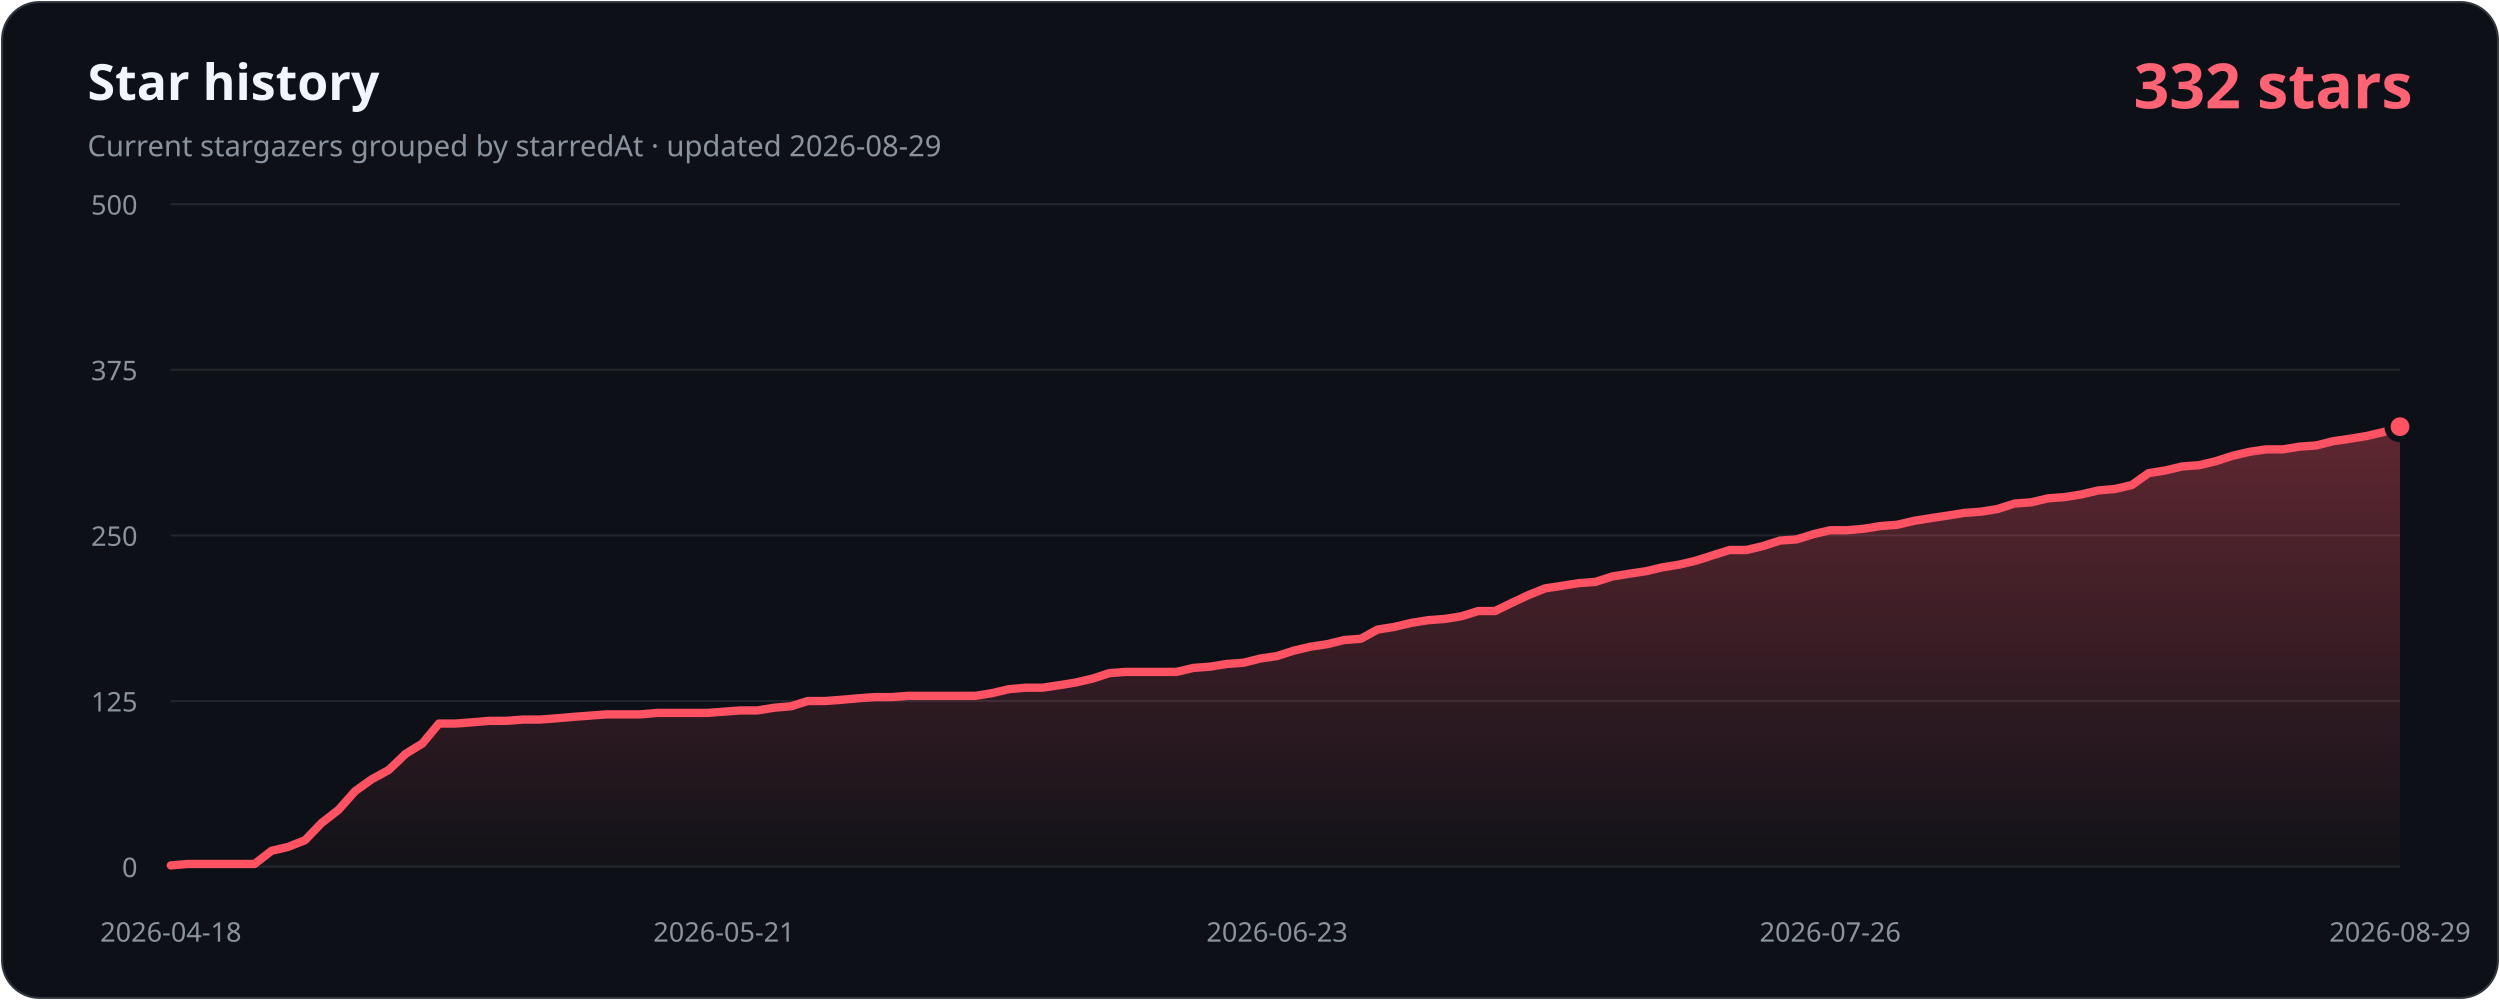
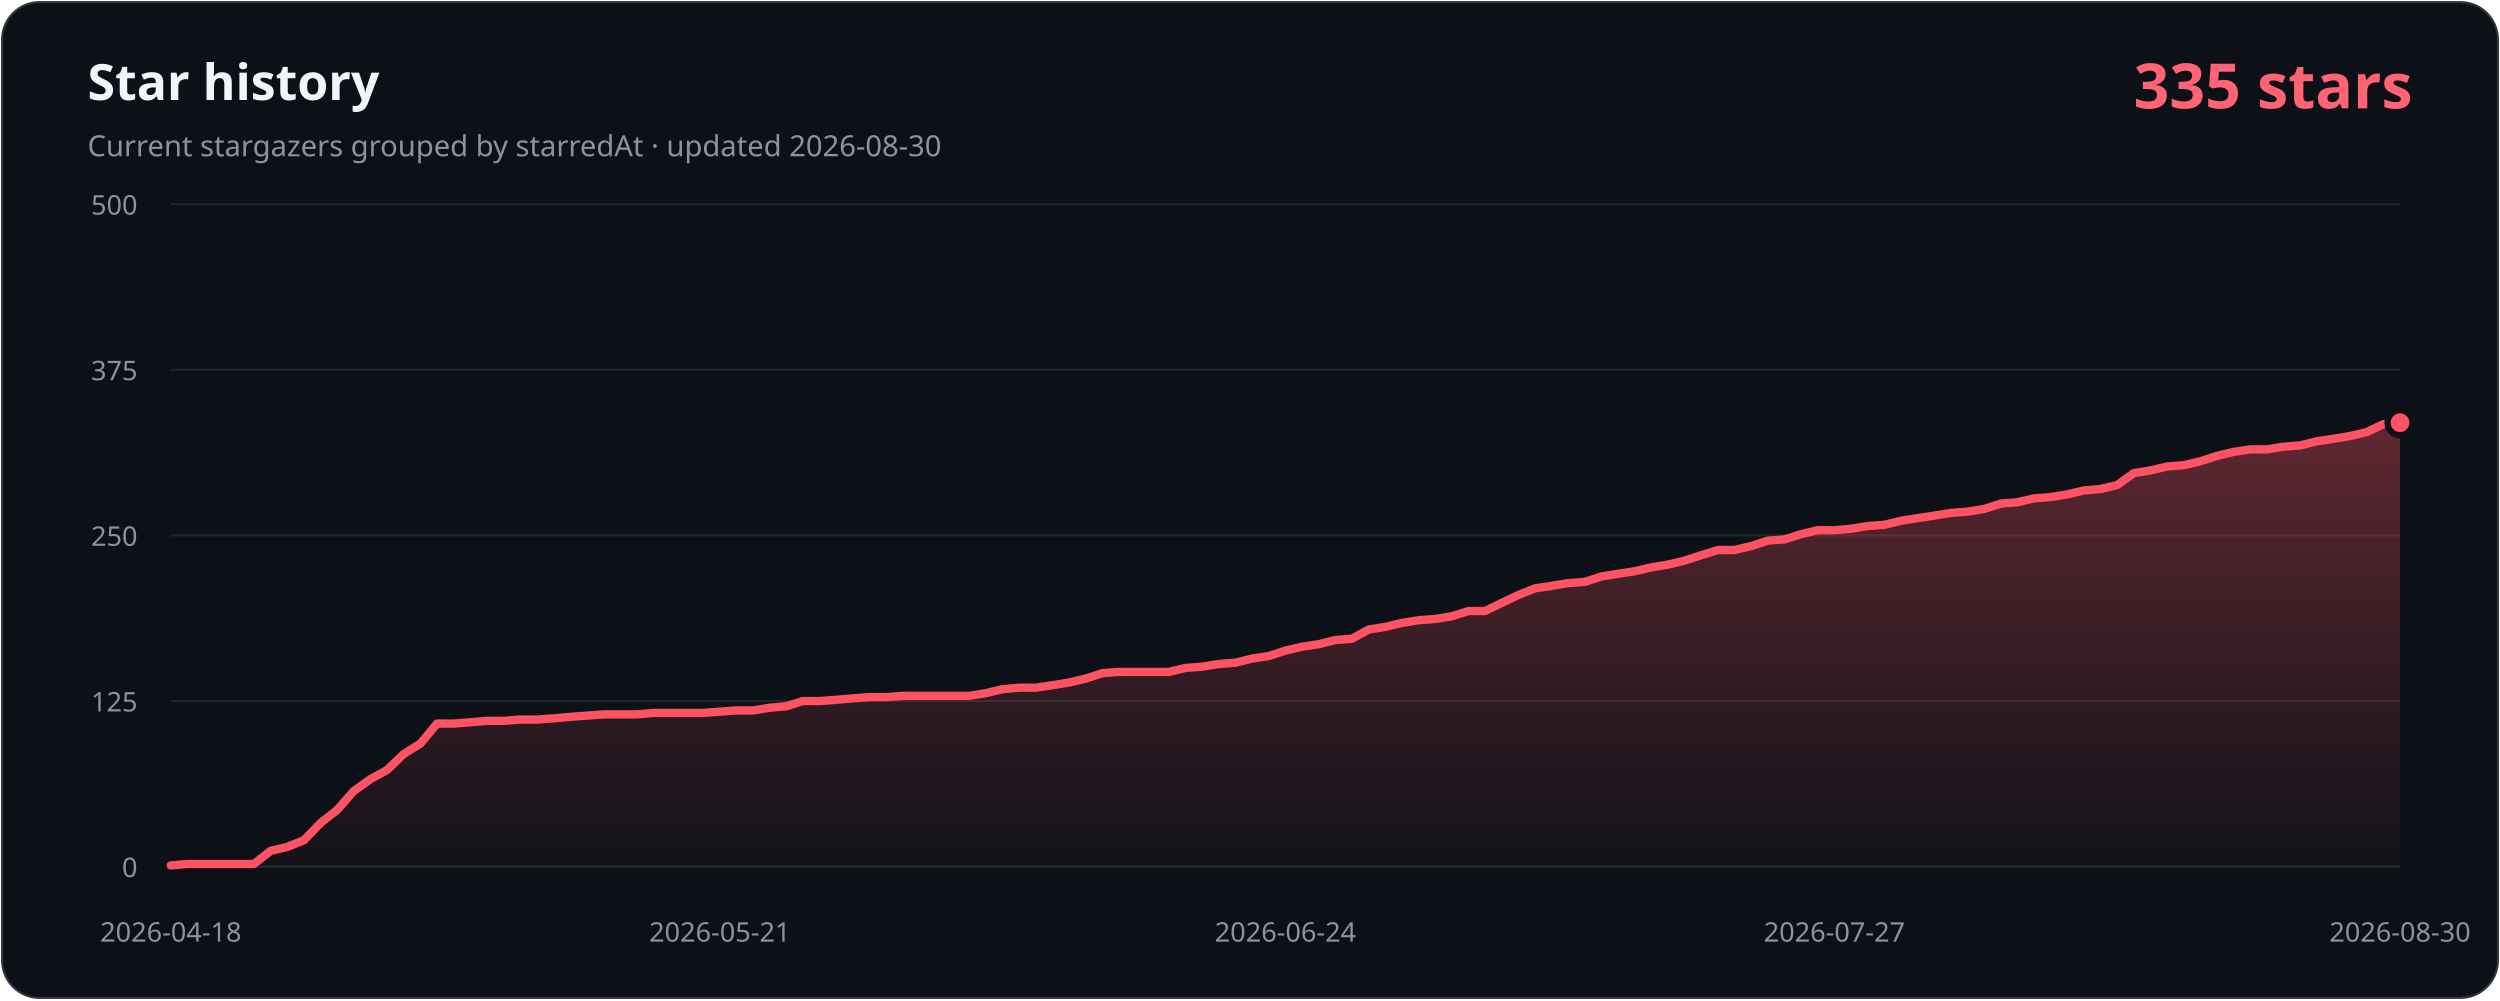
- <svg xmlns="http://www.w3.org/2000/svg" width="1200" height="480" viewBox="0 0 1200 480" role="img" aria-labelledby="title description" data-history-hash="bd565b43ace0c1971463">
+ <svg xmlns="http://www.w3.org/2000/svg" width="1200" height="480" viewBox="0 0 1200 480" role="img" aria-labelledby="title description" data-history-hash="3fb05c47b8bd50b2a908">
  <defs>
    <linearGradient id="area" x1="0" y1="0" x2="0" y2="1">
      <stop offset="0" stop-color="#ff5263" stop-opacity="0.34" />
      <stop offset="1" stop-color="#ff5263" stop-opacity="0.02" />
    </linearGradient>
  </defs>
  <rect x="1" y="1" width="1198" height="478" rx="18" fill="#0d1117" stroke="#30363d" />
  <text x="42" y="48" fill="#f0f6fc" font-family="Segoe UI, sans-serif" font-size="24" font-weight="700">Star history</text>
-   <text x="42" y="75" fill="#8b949e" font-family="Segoe UI, sans-serif" font-size="14">Current stargazers grouped by starredAt · updated 2026-08-29</text>
-   <text x="1158" y="52" fill="#ff6374" font-family="Segoe UI, sans-serif" font-size="30" font-weight="700" text-anchor="end">332 stars</text>
+   <text x="42" y="75" fill="#8b949e" font-family="Segoe UI, sans-serif" font-size="14">Current stargazers grouped by starredAt · updated 2026-08-30</text>
+   <text x="1158" y="52" fill="#ff6374" font-family="Segoe UI, sans-serif" font-size="30" font-weight="700" text-anchor="end">335 stars</text>
  <g font-family="Segoe UI, sans-serif" font-size="13">
    <line class="grid" x1="82" y1="416.0" x2="1152" y2="416.0" />
    <text class="axis" x="66" y="421.0" text-anchor="end">0</text>
    <line class="grid" x1="82" y1="336.5" x2="1152" y2="336.5" />
    <text class="axis" x="66" y="341.5" text-anchor="end">125</text>
    <line class="grid" x1="82" y1="257.0" x2="1152" y2="257.0" />
    <text class="axis" x="66" y="262.0" text-anchor="end">250</text>
    <line class="grid" x1="82" y1="177.5" x2="1152" y2="177.5" />
    <text class="axis" x="66" y="182.5" text-anchor="end">375</text>
    <line class="grid" x1="82" y1="98.0" x2="1152" y2="98.0" />
    <text class="axis" x="66" y="103.0" text-anchor="end">500</text>
    <text class="axis" x="82.0" y="452" text-anchor="middle">2026-04-18</text>
-     <text class="axis" x="347.5" y="452" text-anchor="middle">2026-05-21</text>
-     <text class="axis" x="613.0" y="452" text-anchor="middle">2026-06-23</text>
-     <text class="axis" x="878.5" y="452" text-anchor="middle">2026-07-26</text>
-     <text class="axis" x="1152.0" y="452" text-anchor="middle">2026-08-29</text>
+     <text class="axis" x="345.5" y="452" text-anchor="middle">2026-05-21</text>
+     <text class="axis" x="617.0" y="452" text-anchor="middle">2026-06-24</text>
+     <text class="axis" x="880.5" y="452" text-anchor="middle">2026-07-27</text>
+     <text class="axis" x="1152.0" y="452" text-anchor="middle">2026-08-30</text>
  </g>
-   <path d="M 82,416 L 82.0,415.4 L 90.0,414.7 L 98.1,414.7 L 106.1,414.7 L 114.2,414.7 L 122.2,414.7 L 130.3,408.4 L 138.3,406.5 L 146.4,403.3 L 154.4,395.0 L 162.5,388.7 L 170.5,379.7 L 178.5,374.0 L 186.6,369.6 L 194.6,361.9 L 202.7,356.9 L 210.7,347.3 L 218.8,347.3 L 226.8,346.7 L 234.9,346.0 L 242.9,346.0 L 250.9,345.4 L 259.0,345.4 L 267.0,344.8 L 275.1,344.1 L 283.1,343.5 L 291.2,342.9 L 299.2,342.9 L 307.3,342.9 L 315.3,342.2 L 323.4,342.2 L 331.4,342.2 L 339.4,342.2 L 347.5,341.6 L 355.5,341.0 L 363.6,341.0 L 371.6,339.7 L 379.7,339.0 L 387.7,336.5 L 395.8,336.5 L 403.8,335.9 L 411.8,335.2 L 419.9,334.6 L 427.9,334.6 L 436.0,334.0 L 444.0,334.0 L 452.1,334.0 L 460.1,334.0 L 468.2,334.0 L 476.2,332.7 L 484.3,330.8 L 492.3,330.1 L 500.3,330.1 L 508.4,328.9 L 516.4,327.6 L 524.5,325.7 L 532.5,323.1 L 540.6,322.5 L 548.6,322.5 L 556.7,322.5 L 564.7,322.5 L 572.8,320.6 L 580.8,320.0 L 588.8,318.7 L 596.9,318.1 L 604.9,316.1 L 613.0,314.9 L 621.0,312.3 L 629.1,310.4 L 637.1,309.2 L 645.2,307.2 L 653.2,306.6 L 661.2,302.2 L 669.3,300.9 L 677.3,299.0 L 685.4,297.7 L 693.4,297.1 L 701.5,295.8 L 709.5,293.3 L 717.6,293.3 L 725.6,289.4 L 733.7,285.6 L 741.7,282.4 L 749.7,281.2 L 757.8,279.9 L 765.8,279.3 L 773.9,276.7 L 781.9,275.4 L 790.0,274.2 L 798.0,272.3 L 806.1,271.0 L 814.1,269.1 L 822.2,266.5 L 830.2,264.0 L 838.2,264.0 L 846.3,262.1 L 854.3,259.5 L 862.4,258.9 L 870.4,256.4 L 878.5,254.5 L 886.5,254.5 L 894.6,253.8 L 902.6,252.5 L 910.6,251.9 L 918.7,250.0 L 926.7,248.7 L 934.8,247.5 L 942.8,246.2 L 950.9,245.6 L 958.9,244.3 L 967.0,241.7 L 975.0,241.1 L 983.1,239.2 L 991.1,238.6 L 999.1,237.3 L 1007.2,235.4 L 1015.2,234.7 L 1023.3,232.8 L 1031.3,227.1 L 1039.4,225.8 L 1047.4,223.9 L 1055.5,223.3 L 1063.5,221.4 L 1071.5,218.8 L 1079.6,216.9 L 1087.6,215.7 L 1095.7,215.7 L 1103.7,214.4 L 1111.8,213.8 L 1119.8,211.8 L 1127.9,210.6 L 1135.9,209.3 L 1144.0,207.4 L 1152.0,204.8 L 1152,416 Z" fill="url(#area)" />
-   <polyline points="82.0,415.4 90.0,414.7 98.1,414.7 106.1,414.7 114.2,414.7 122.2,414.7 130.3,408.4 138.3,406.5 146.4,403.3 154.4,395.0 162.5,388.7 170.5,379.7 178.5,374.0 186.6,369.6 194.6,361.9 202.7,356.9 210.7,347.3 218.8,347.3 226.8,346.7 234.9,346.0 242.9,346.0 250.9,345.4 259.0,345.4 267.0,344.8 275.1,344.1 283.1,343.5 291.2,342.9 299.2,342.9 307.3,342.9 315.3,342.2 323.4,342.2 331.4,342.2 339.4,342.2 347.5,341.6 355.5,341.0 363.6,341.0 371.6,339.7 379.7,339.0 387.7,336.5 395.8,336.5 403.8,335.9 411.8,335.2 419.9,334.6 427.9,334.6 436.0,334.0 444.0,334.0 452.1,334.0 460.1,334.0 468.2,334.0 476.2,332.7 484.3,330.8 492.3,330.1 500.3,330.1 508.4,328.9 516.4,327.6 524.5,325.7 532.5,323.1 540.6,322.5 548.6,322.5 556.7,322.5 564.7,322.5 572.8,320.6 580.8,320.0 588.8,318.7 596.9,318.1 604.9,316.1 613.0,314.9 621.0,312.3 629.1,310.4 637.1,309.2 645.2,307.2 653.2,306.6 661.2,302.2 669.3,300.9 677.3,299.0 685.4,297.7 693.4,297.1 701.5,295.8 709.5,293.3 717.6,293.3 725.6,289.4 733.7,285.6 741.7,282.4 749.7,281.2 757.8,279.9 765.8,279.3 773.9,276.7 781.9,275.4 790.0,274.2 798.0,272.3 806.1,271.0 814.1,269.1 822.2,266.5 830.2,264.0 838.2,264.0 846.3,262.1 854.3,259.5 862.4,258.9 870.4,256.4 878.5,254.5 886.5,254.5 894.6,253.8 902.6,252.5 910.6,251.9 918.7,250.0 926.7,248.7 934.8,247.5 942.8,246.2 950.9,245.6 958.9,244.3 967.0,241.7 975.0,241.1 983.1,239.2 991.1,238.6 999.1,237.3 1007.2,235.4 1015.2,234.7 1023.3,232.8 1031.3,227.1 1039.4,225.8 1047.4,223.9 1055.5,223.3 1063.5,221.4 1071.5,218.8 1079.6,216.9 1087.6,215.7 1095.7,215.7 1103.7,214.4 1111.8,213.8 1119.8,211.8 1127.9,210.6 1135.9,209.3 1144.0,207.4 1152.0,204.8" fill="none" stroke="#ff5263" stroke-width="4" stroke-linecap="round" stroke-linejoin="round" />
-   <circle cx="1152.0" cy="204.8" r="6" fill="#ff5263" stroke="#0d1117" stroke-width="3" />
+   <path d="M 82,416 L 82.0,415.4 L 90.0,414.7 L 98.0,414.7 L 106.0,414.7 L 113.9,414.7 L 121.9,414.7 L 129.9,408.4 L 137.9,406.5 L 145.9,403.3 L 153.9,395.0 L 161.9,388.7 L 169.8,379.7 L 177.8,374.0 L 185.8,369.6 L 193.8,361.9 L 201.8,356.9 L 209.8,347.3 L 217.7,347.3 L 225.7,346.7 L 233.7,346.0 L 241.7,346.0 L 249.7,345.4 L 257.7,345.4 L 265.7,344.8 L 273.6,344.1 L 281.6,343.5 L 289.6,342.9 L 297.6,342.9 L 305.6,342.9 L 313.6,342.2 L 321.6,342.2 L 329.5,342.2 L 337.5,342.2 L 345.5,341.6 L 353.5,341.0 L 361.5,341.0 L 369.5,339.7 L 377.4,339.0 L 385.4,336.5 L 393.4,336.5 L 401.4,335.9 L 409.4,335.2 L 417.4,334.6 L 425.4,334.6 L 433.3,334.0 L 441.3,334.0 L 449.3,334.0 L 457.3,334.0 L 465.3,334.0 L 473.3,332.7 L 481.3,330.8 L 489.2,330.1 L 497.2,330.1 L 505.2,328.9 L 513.2,327.6 L 521.2,325.7 L 529.2,323.1 L 537.1,322.5 L 545.1,322.5 L 553.1,322.5 L 561.1,322.5 L 569.1,320.6 L 577.1,320.0 L 585.1,318.7 L 593.0,318.1 L 601.0,316.1 L 609.0,314.9 L 617.0,312.3 L 625.0,310.4 L 633.0,309.2 L 641.0,307.2 L 648.9,306.6 L 656.9,302.2 L 664.9,300.9 L 672.9,299.0 L 680.9,297.7 L 688.9,297.1 L 696.9,295.8 L 704.8,293.3 L 712.8,293.3 L 720.8,289.4 L 728.8,285.6 L 736.8,282.4 L 744.8,281.2 L 752.7,279.9 L 760.7,279.3 L 768.7,276.7 L 776.7,275.4 L 784.7,274.2 L 792.7,272.3 L 800.7,271.0 L 808.6,269.1 L 816.6,266.5 L 824.6,264.0 L 832.6,264.0 L 840.6,262.1 L 848.6,259.5 L 856.6,258.9 L 864.5,256.4 L 872.5,254.5 L 880.5,254.5 L 888.5,253.8 L 896.5,252.5 L 904.5,251.9 L 912.4,250.0 L 920.4,248.7 L 928.4,247.5 L 936.4,246.2 L 944.4,245.6 L 952.4,244.3 L 960.4,241.7 L 968.3,241.1 L 976.3,239.2 L 984.3,238.6 L 992.3,237.3 L 1000.3,235.4 L 1008.3,234.7 L 1016.3,232.8 L 1024.2,227.1 L 1032.2,225.8 L 1040.2,223.9 L 1048.2,223.3 L 1056.2,221.4 L 1064.2,218.8 L 1072.1,216.9 L 1080.1,215.7 L 1088.1,215.7 L 1096.1,214.4 L 1104.1,213.8 L 1112.1,211.8 L 1120.1,210.6 L 1128.0,209.3 L 1136.0,207.4 L 1144.0,203.6 L 1152.0,202.9 L 1152,416 Z" fill="url(#area)" />
+   <polyline points="82.0,415.4 90.0,414.7 98.0,414.7 106.0,414.7 113.9,414.7 121.9,414.7 129.9,408.4 137.9,406.5 145.9,403.3 153.9,395.0 161.9,388.7 169.8,379.7 177.8,374.0 185.8,369.6 193.8,361.9 201.8,356.9 209.8,347.3 217.7,347.3 225.7,346.7 233.7,346.0 241.7,346.0 249.7,345.4 257.7,345.4 265.7,344.8 273.6,344.1 281.6,343.5 289.6,342.9 297.6,342.9 305.6,342.9 313.6,342.2 321.6,342.2 329.5,342.2 337.5,342.2 345.5,341.6 353.5,341.0 361.5,341.0 369.5,339.7 377.4,339.0 385.4,336.5 393.4,336.5 401.4,335.9 409.4,335.2 417.4,334.6 425.4,334.6 433.3,334.0 441.3,334.0 449.3,334.0 457.3,334.0 465.3,334.0 473.3,332.7 481.3,330.8 489.2,330.1 497.2,330.1 505.2,328.9 513.2,327.6 521.2,325.7 529.2,323.1 537.1,322.5 545.1,322.5 553.1,322.5 561.1,322.5 569.1,320.6 577.1,320.0 585.1,318.7 593.0,318.1 601.0,316.1 609.0,314.9 617.0,312.3 625.0,310.4 633.0,309.2 641.0,307.2 648.9,306.6 656.9,302.2 664.9,300.9 672.9,299.0 680.9,297.7 688.9,297.1 696.9,295.8 704.8,293.3 712.8,293.3 720.8,289.4 728.8,285.6 736.8,282.4 744.8,281.2 752.7,279.9 760.7,279.3 768.7,276.7 776.7,275.4 784.7,274.2 792.7,272.3 800.7,271.0 808.6,269.1 816.6,266.5 824.6,264.0 832.6,264.0 840.6,262.1 848.6,259.5 856.6,258.9 864.5,256.4 872.5,254.5 880.5,254.5 888.5,253.8 896.5,252.5 904.5,251.9 912.4,250.0 920.4,248.7 928.4,247.5 936.4,246.2 944.4,245.6 952.4,244.3 960.4,241.7 968.3,241.1 976.3,239.2 984.3,238.6 992.3,237.3 1000.3,235.4 1008.3,234.7 1016.3,232.8 1024.2,227.1 1032.2,225.8 1040.2,223.9 1048.2,223.3 1056.2,221.4 1064.2,218.8 1072.1,216.9 1080.1,215.7 1088.1,215.7 1096.1,214.4 1104.1,213.8 1112.1,211.8 1120.1,210.6 1128.0,209.3 1136.0,207.4 1144.0,203.6 1152.0,202.9" fill="none" stroke="#ff5263" stroke-width="4" stroke-linecap="round" stroke-linejoin="round" />
+   <circle cx="1152.0" cy="202.9" r="6" fill="#ff5263" stroke="#0d1117" stroke-width="3" />
  <style>.grid{stroke:#21262d;stroke-width:1}.axis{fill:#8b949e}</style>
</svg>
